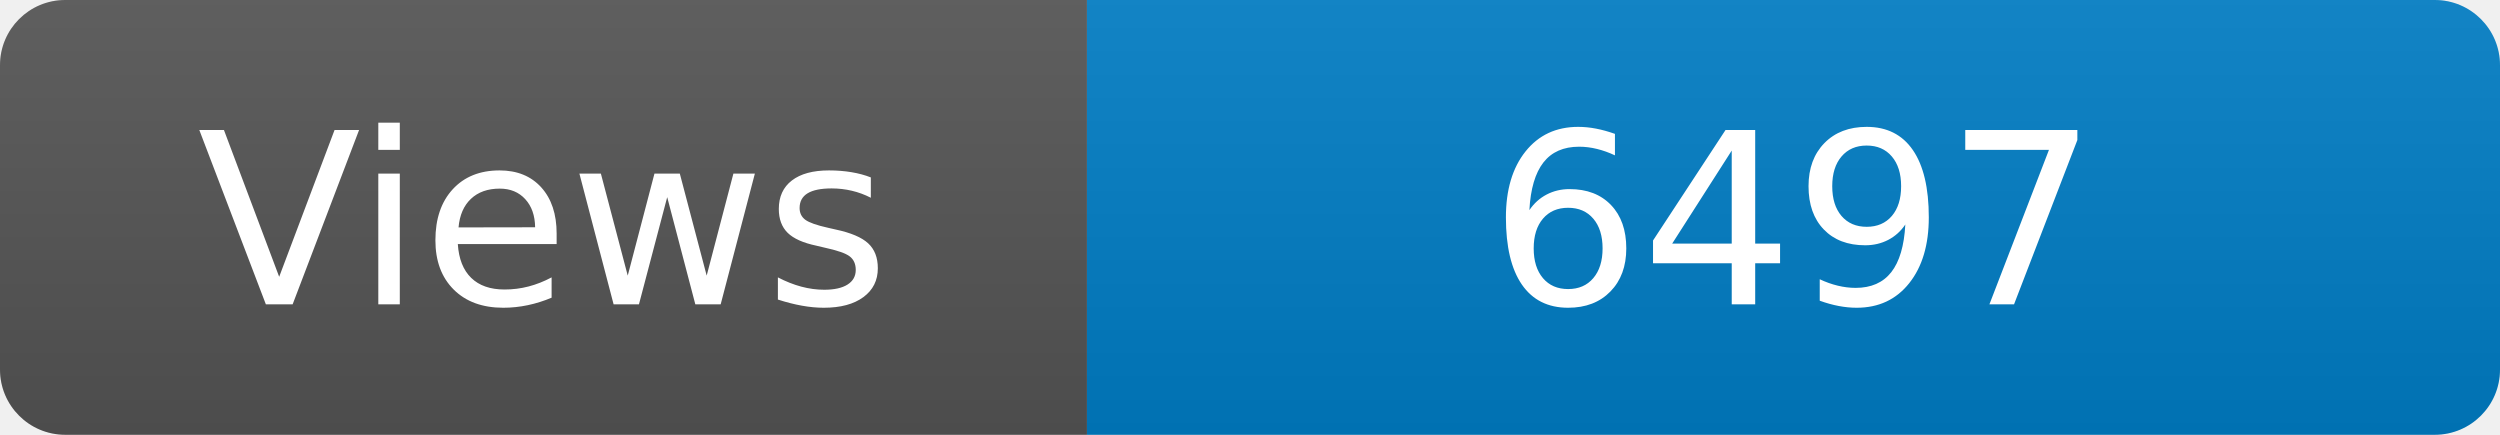
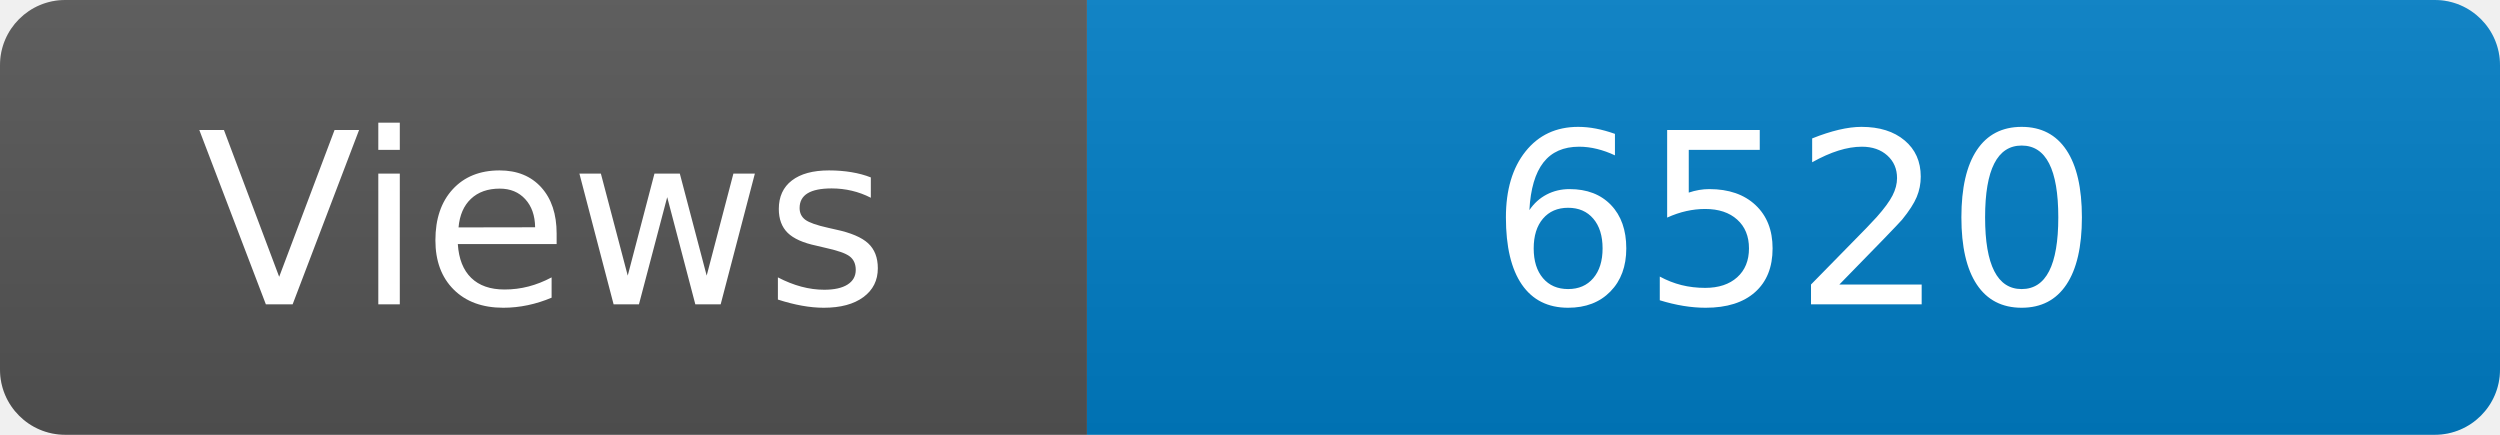
<svg xmlns="http://www.w3.org/2000/svg" width="115" height="20" role="img" aria-label="Maintained?: yes">
  <linearGradient id="s" x2="0" y2="100%">
    <stop offset="0" stop-color="#bbb" stop-opacity=".1" />
    <stop offset="1" stop-opacity=".1" />
  </linearGradient>
  <clipPath id="r">
    <rect width="115" height="20" rx="3" fill="#fff" />
  </clipPath>
  <g clip-path="url(#r)">
    <rect width="50" height="20" fill="#555" />
    <rect x="50" width="160" height="20" fill="#007ec6" />
    <rect width="115" height="20" fill="url(#s)" />
  </g>
  <g fill="#fff" text-anchor="middle" font-family="Verdana,Geneva,DejaVu Sans,sans-serif" font-size="110">
    <text x="250" y="140" transform="scale(.1)" fill="#fff">Views</text>
-     <text x="825" y="140" transform="scale(.1)" fill="#fff">6497</text>
+     <text x="825" y="140" transform="scale(.1)" fill="#fff">6520</text>
  </g>
</svg>
